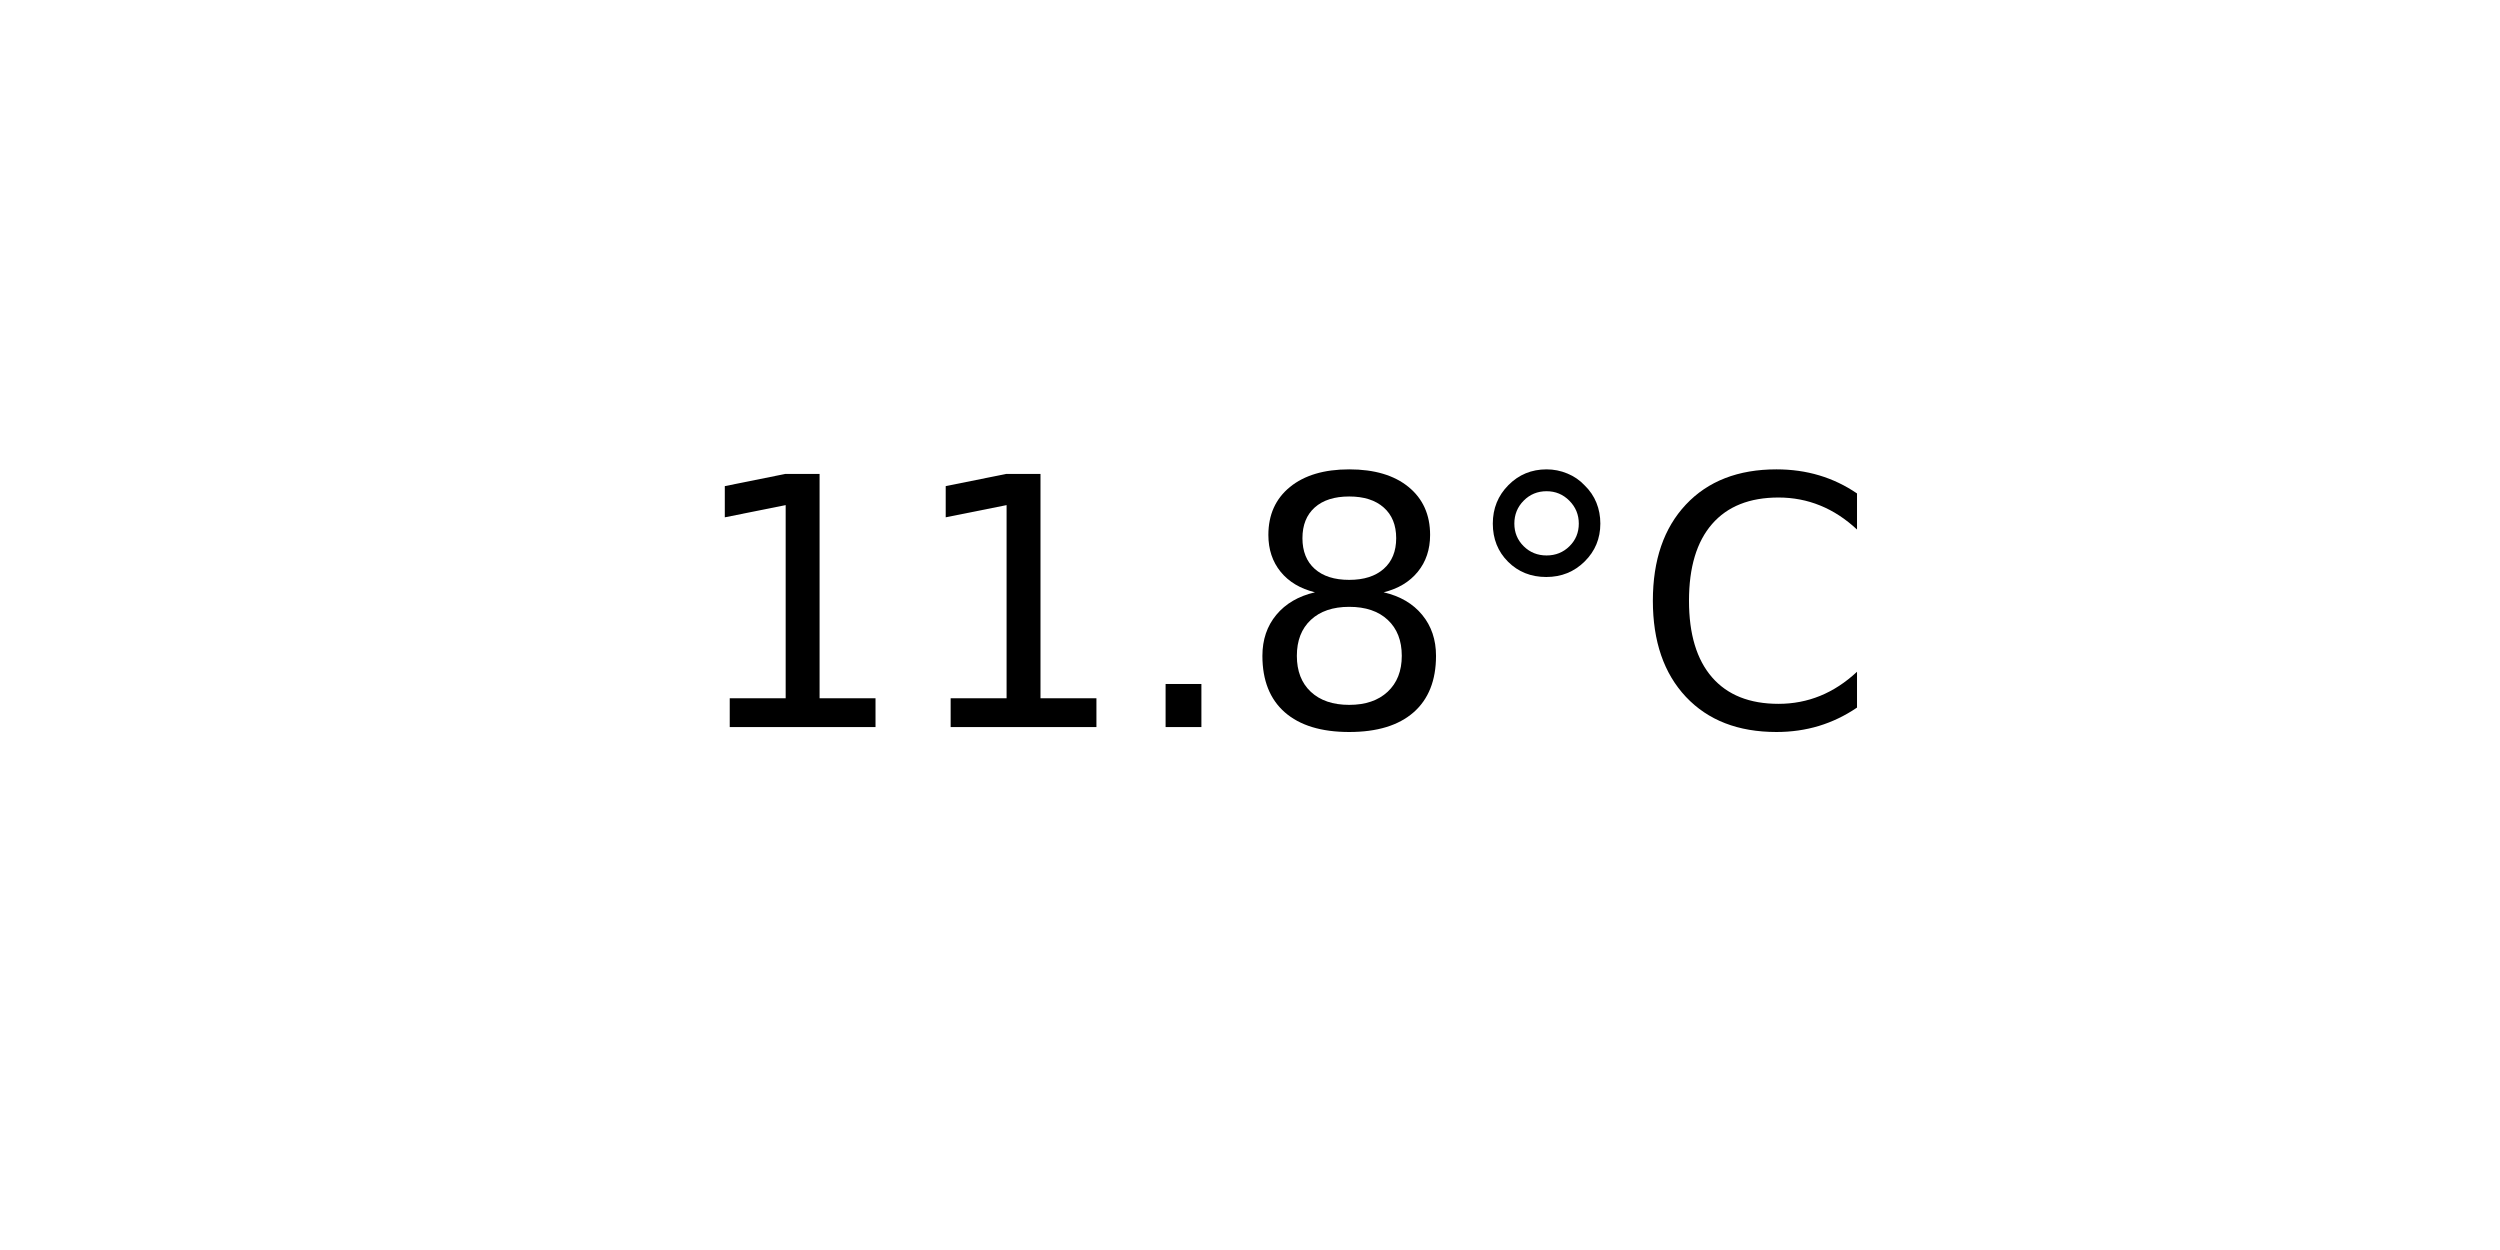
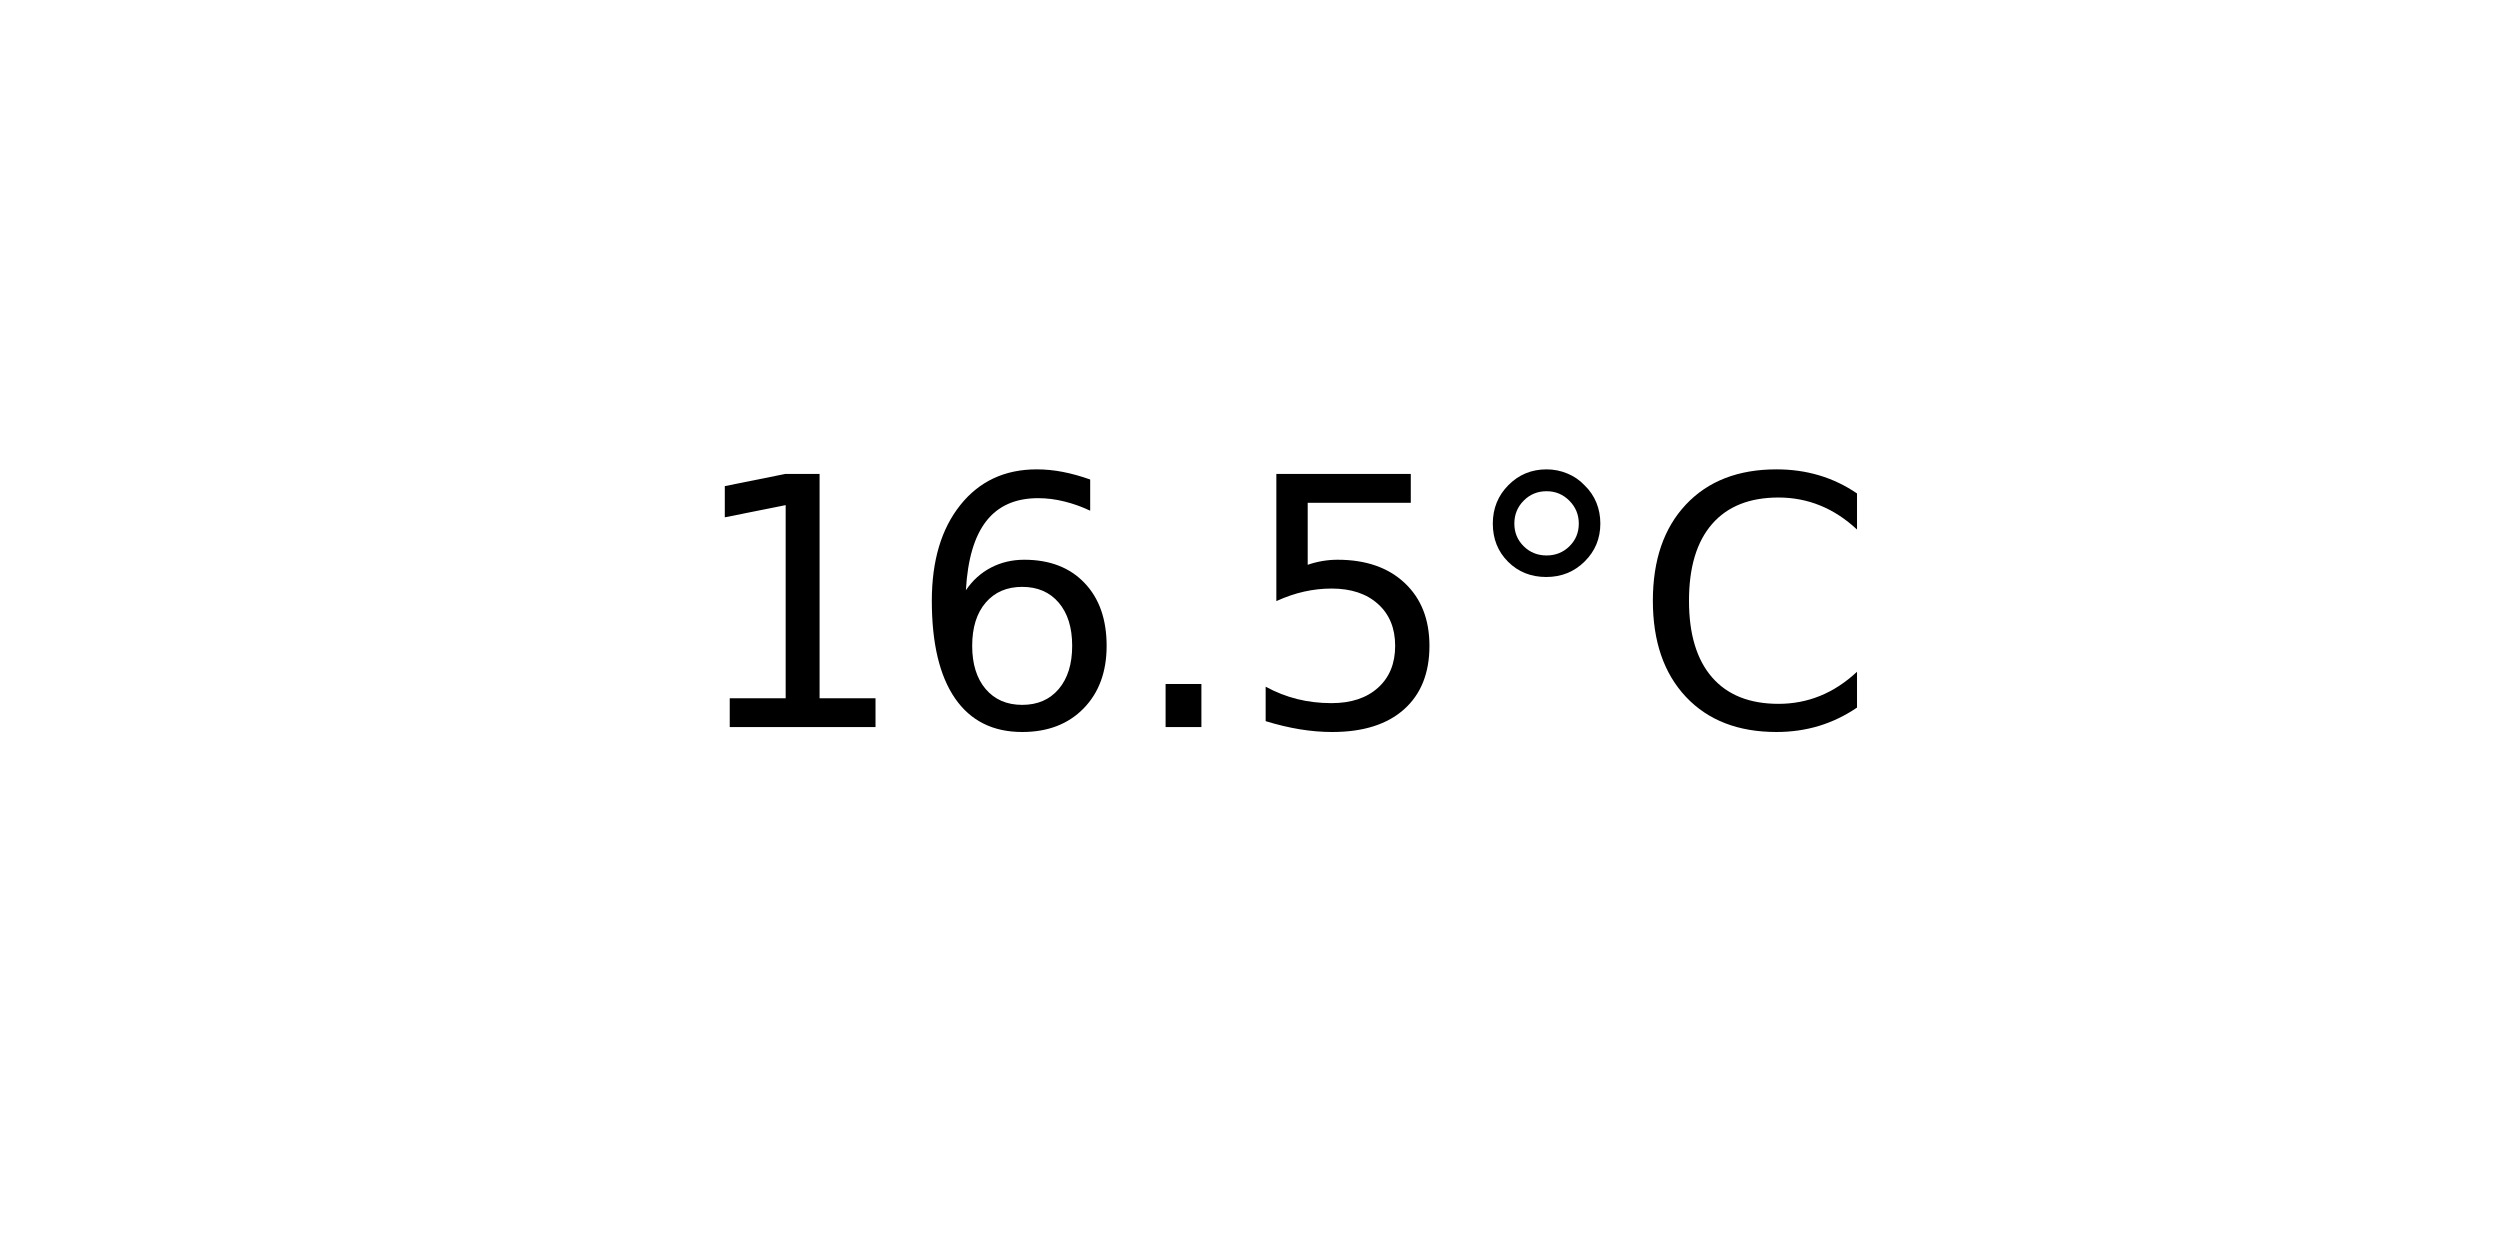
<svg xmlns="http://www.w3.org/2000/svg" xmlns:xlink="http://www.w3.org/1999/xlink" width="72pt" height="36pt" viewBox="0 0 72 36" version="1.1">
  <defs>
    <style type="text/css">*{stroke-linejoin: round; stroke-linecap: butt}</style>
  </defs>
  <g id="figure_1">
    <g id="axes_1">
      <g id="text_1">
        <g transform="translate(19.77578 20.93937) scale(0.1 -0.1)">
          <defs>
            <path id="DejaVuSans-31" d="M 794 531  L 1825 531  L 1825 4091  L 703 3866  L 703 4441  L 1819 4666  L 2450 4666  L 2450 531  L 3481 531  L 3481 0  L 794 0  L 794 531  z " transform="scale(0.015625)" />
+             <path id="DejaVuSans-36" d="M 2113 2584  Q 1688 2584 1439 2293  Q 1191 2003 1191 1497  Q 1191 994 1439 701  Q 1688 409 2113 409  Q 2538 409 2786 701  Q 3034 994 3034 1497  Q 3034 2003 2786 2293  Q 2538 2584 2113 2584  z M 3366 4563  L 3366 3988  Q 3128 4100 2886 4159  Q 2644 4219 2406 4219  Q 1781 4219 1451 3797  Q 1122 3375 1075 2522  Q 1259 2794 1537 2939  Q 1816 3084 2150 3084  Q 2853 3084 3261 2657  Q 3669 2231 3669 1497  Q 3669 778 3244 343  Q 2819 -91 2113 -91  Q 1303 -91 875 529  Q 447 1150 447 2328  Q 447 3434 972 4092  Q 1497 4750 2381 4750  Q 2619 4750 2861 4703  Q 3103 4656 3366 4563  z " transform="scale(0.015625)" />
            <path id="DejaVuSans-2e" d="M 684 794  L 1344 794  L 1344 0  L 684 0  L 684 794  z " transform="scale(0.015625)" />
-             <path id="DejaVuSans-38" d="M 2034 2216  Q 1584 2216 1326 1975  Q 1069 1734 1069 1313  Q 1069 891 1326 650  Q 1584 409 2034 409  Q 2484 409 2743 651  Q 3003 894 3003 1313  Q 3003 1734 2745 1975  Q 2488 2216 2034 2216  z M 1403 2484  Q 997 2584 770 2862  Q 544 3141 544 3541  Q 544 4100 942 4425  Q 1341 4750 2034 4750  Q 2731 4750 3128 4425  Q 3525 4100 3525 3541  Q 3525 3141 3298 2862  Q 3072 2584 2669 2484  Q 3125 2378 3379 2068  Q 3634 1759 3634 1313  Q 3634 634 3220 271  Q 2806 -91 2034 -91  Q 1263 -91 848 271  Q 434 634 434 1313  Q 434 1759 690 2068  Q 947 2378 1403 2484  z M 1172 3481  Q 1172 3119 1398 2916  Q 1625 2713 2034 2713  Q 2441 2713 2670 2916  Q 2900 3119 2900 3481  Q 2900 3844 2670 4047  Q 2441 4250 2034 4250  Q 1625 4250 1398 4047  Q 1172 3844 1172 3481  z " transform="scale(0.015625)" />
+             <path id="DejaVuSans-35" d="M 691 4666  L 3169 4666  L 3169 4134  L 1269 4134  L 1269 2991  Q 1406 3038 1543 3061  Q 1681 3084 1819 3084  Q 2600 3084 3056 2656  Q 3513 2228 3513 1497  Q 3513 744 3044 326  Q 2575 -91 1722 -91  Q 1428 -91 1123 -41  Q 819 9 494 109  L 494 744  Q 775 591 1075 516  Q 1375 441 1709 441  Q 2250 441 2565 725  Q 2881 1009 2881 1497  Q 2881 1984 2565 2268  Q 2250 2553 1709 2553  Q 1456 2553 1204 2497  Q 953 2441 691 2322  L 691 4666  z " transform="scale(0.015625)" />
            <path id="DejaVuSans-b0" d="M 1600 4347  Q 1350 4347 1178 4173  Q 1006 4000 1006 3750  Q 1006 3503 1178 3333  Q 1350 3163 1600 3163  Q 1850 3163 2022 3333  Q 2194 3503 2194 3750  Q 2194 3997 2020 4172  Q 1847 4347 1600 4347  z M 1600 4750  Q 1800 4750 1984 4673  Q 2169 4597 2303 4453  Q 2447 4313 2519 4134  Q 2591 3956 2591 3750  Q 2591 3338 2302 3052  Q 2013 2766 1594 2766  Q 1172 2766 890 3047  Q 609 3328 609 3750  Q 609 4169 896 4459  Q 1184 4750 1600 4750  z " transform="scale(0.015625)" />
            <path id="DejaVuSans-43" d="M 4122 4306  L 4122 3641  Q 3803 3938 3442 4084  Q 3081 4231 2675 4231  Q 1875 4231 1450 3742  Q 1025 3253 1025 2328  Q 1025 1406 1450 917  Q 1875 428 2675 428  Q 3081 428 3442 575  Q 3803 722 4122 1019  L 4122 359  Q 3791 134 3420 21  Q 3050 -91 2638 -91  Q 1578 -91 968 557  Q 359 1206 359 2328  Q 359 3453 968 4101  Q 1578 4750 2638 4750  Q 3056 4750 3426 4639  Q 3797 4528 4122 4306  z " transform="scale(0.015625)" />
          </defs>
          <use xlink:href="#DejaVuSans-31" />
-           <use xlink:href="#DejaVuSans-31" x="63.623" />
+           <use xlink:href="#DejaVuSans-36" x="63.623" />
          <use xlink:href="#DejaVuSans-2e" x="127.246" />
-           <use xlink:href="#DejaVuSans-38" x="159.033" />
+           <use xlink:href="#DejaVuSans-35" x="159.033" />
          <use xlink:href="#DejaVuSans-b0" x="222.656" />
          <use xlink:href="#DejaVuSans-43" x="272.656" />
        </g>
      </g>
    </g>
  </g>
</svg>
